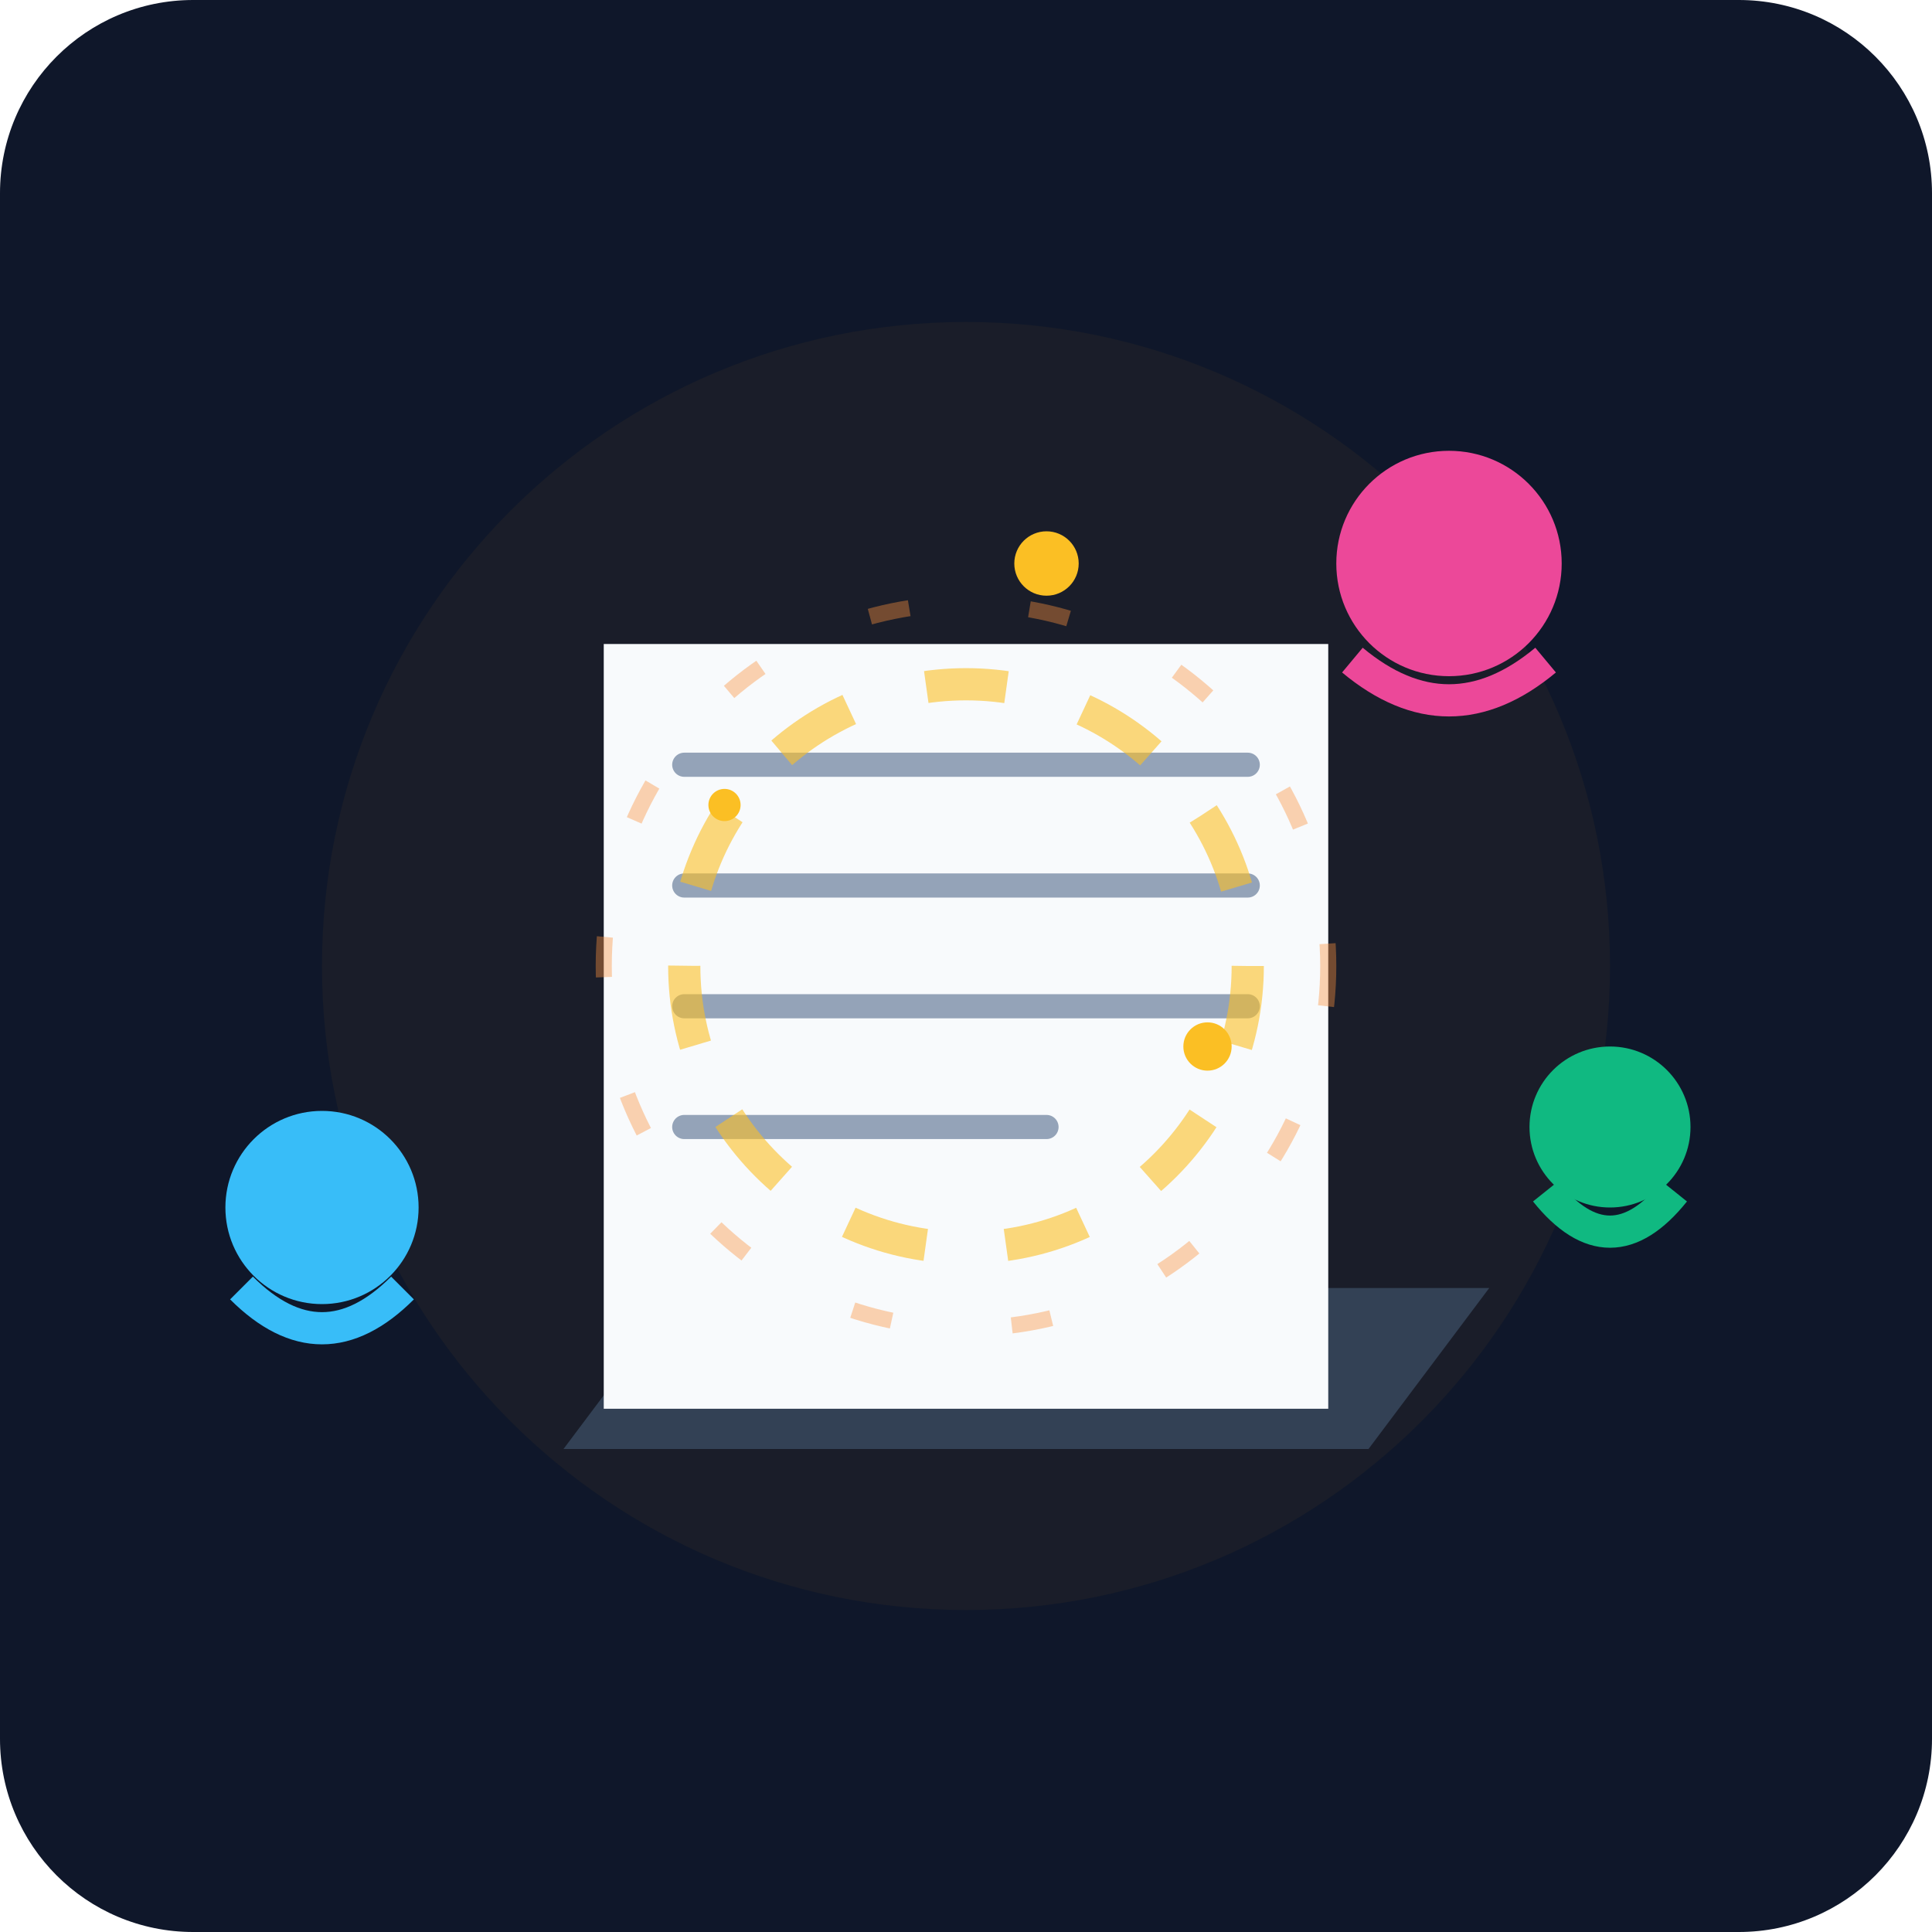
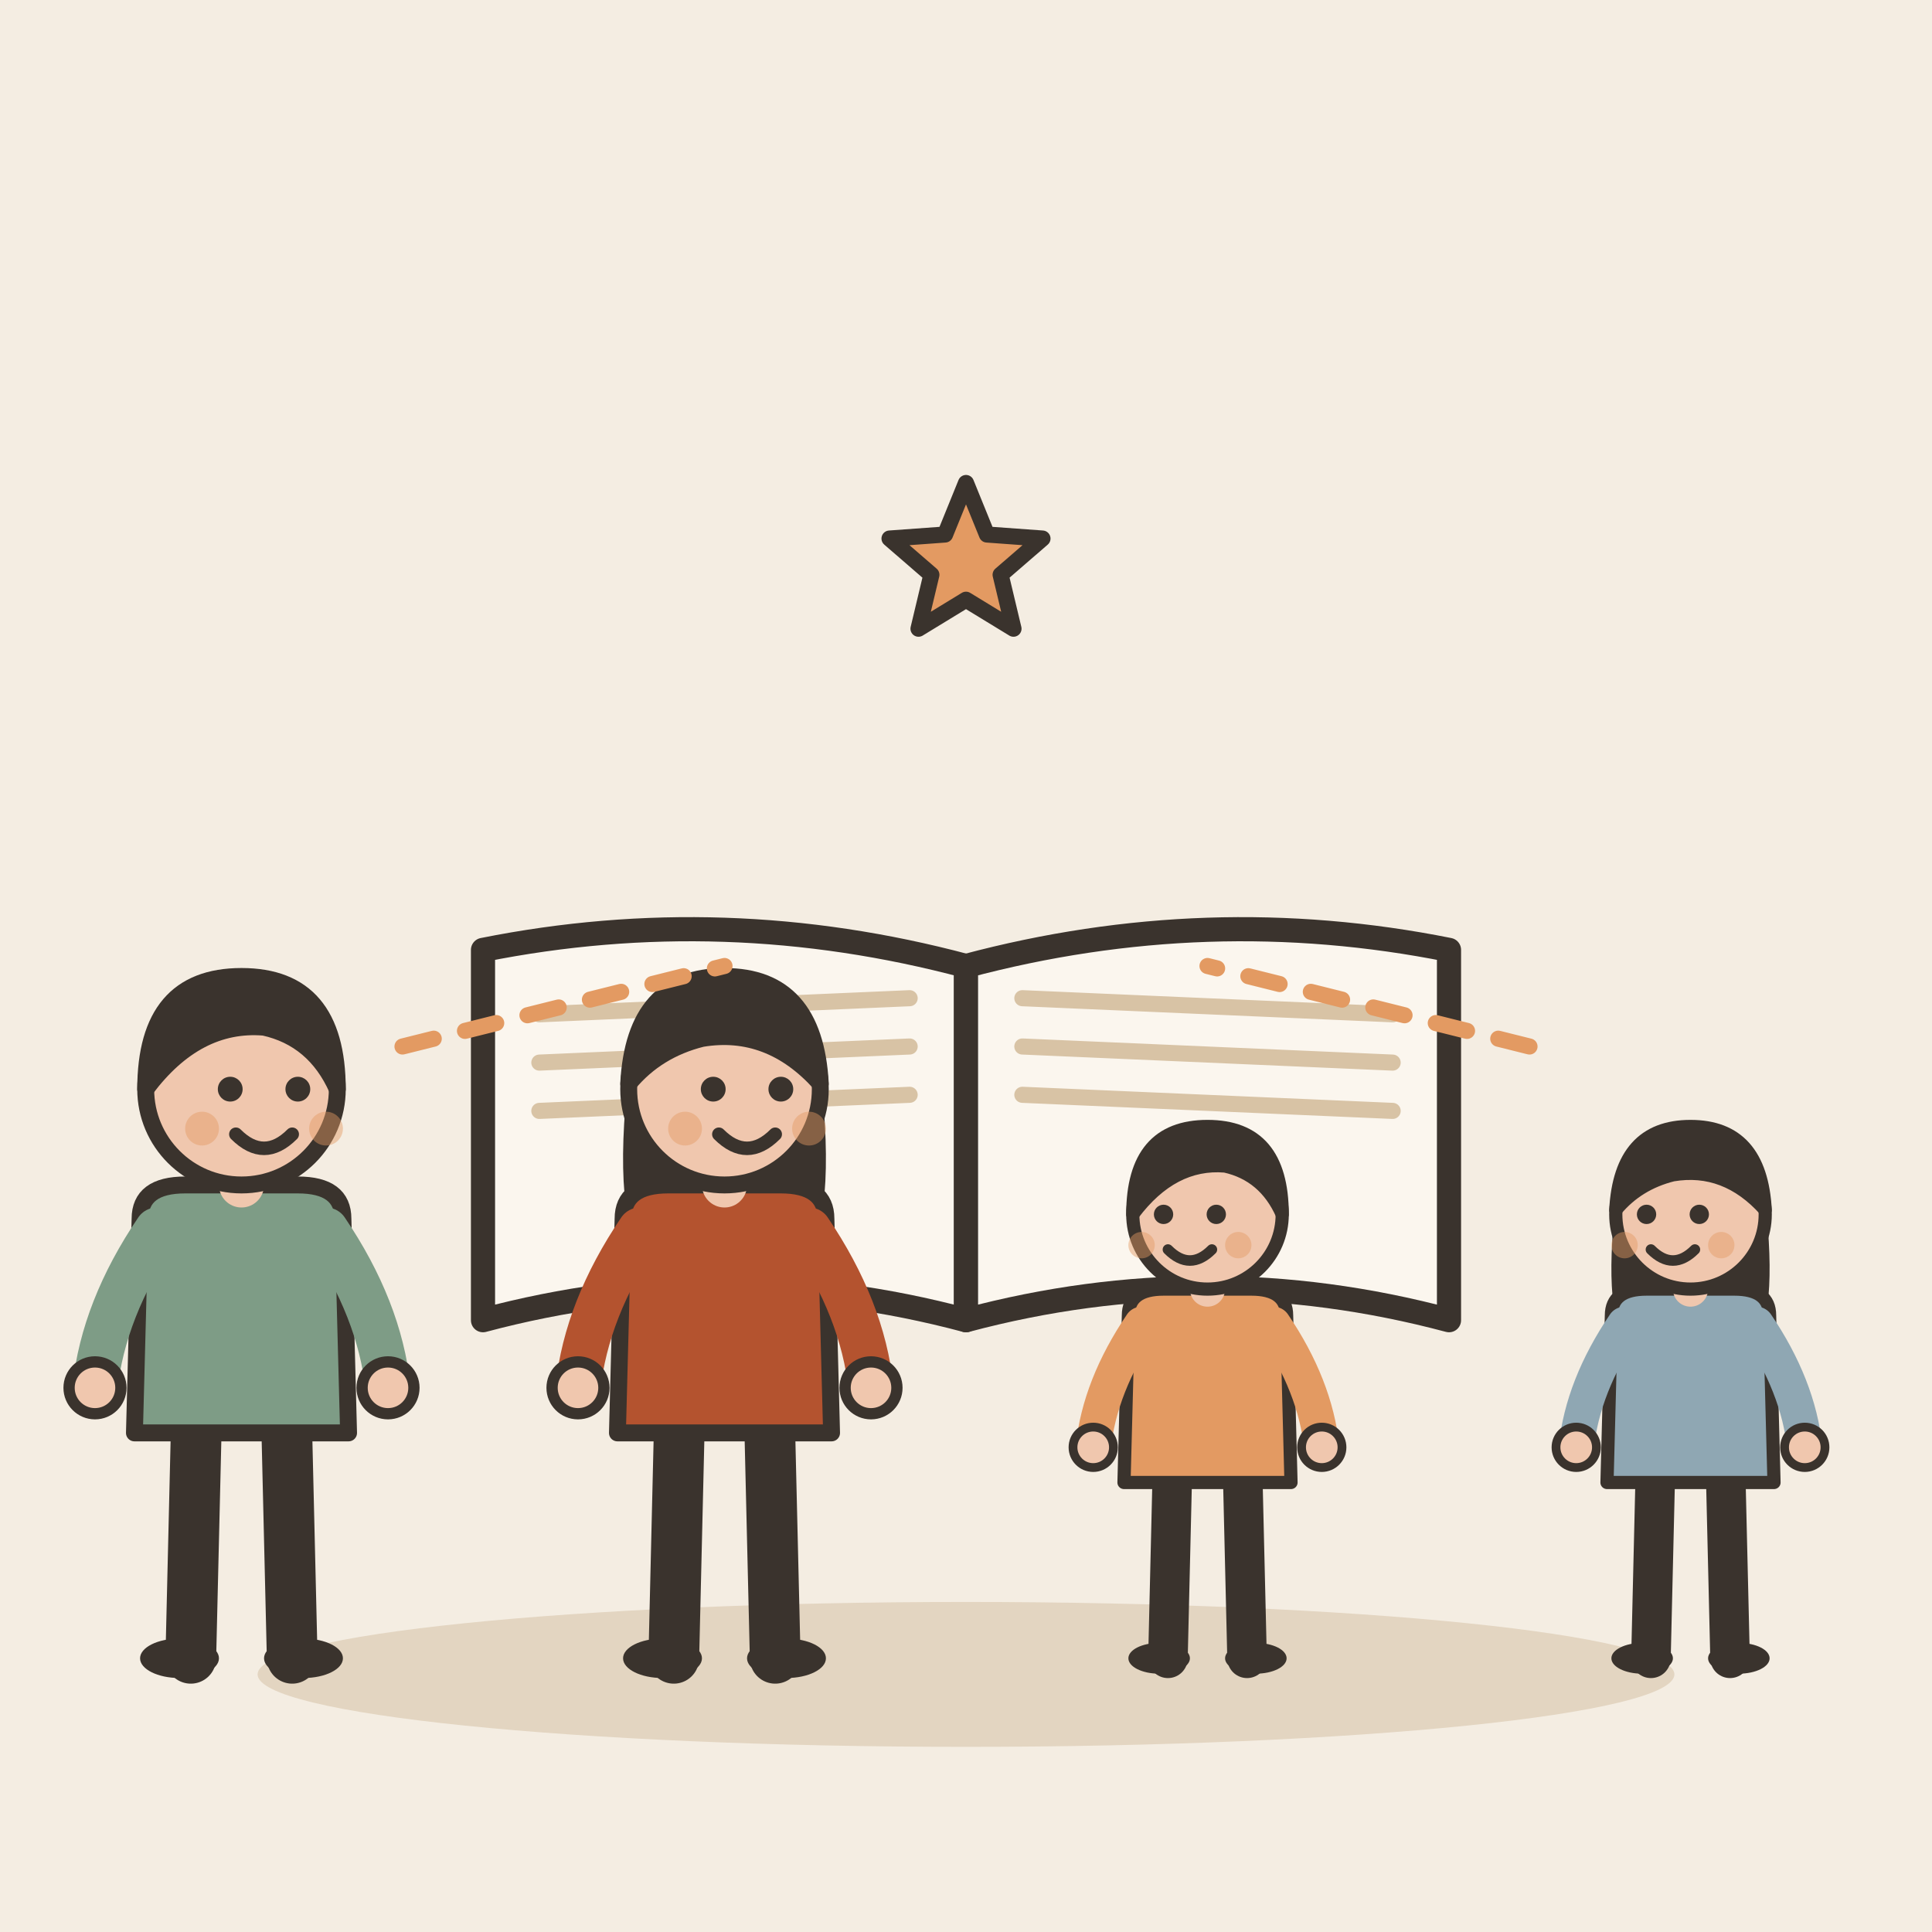
- <svg xmlns="http://www.w3.org/2000/svg" viewBox="0 0 240 240">
-   <defs>
-     <linearGradient id="bg" x1="0" y1="0" x2="0" y2="240">
-       <stop offset="0%" stop-color="#0f172a" />
-       <stop offset="100%" stop-color="#1e293b" />
-     </linearGradient>
-   </defs>
-   <rect width="240" height="240" rx="24" fill="url(#bg)" />
-   <circle cx="120" cy="120" r="80" fill="#f59e0b" opacity="0.05" />
-   <path d="M70 180 L170 180 L185 160 L85 160 Z" fill="#334155" />
-   <path d="M75 175 L165 175 L165 80 L75 80 Z" fill="#f8fafc" />
-   <path d="M85 95 L155 95 M85 110 L155 110 M85 125 L155 125 M85 140 L130 140" stroke="#94a3b8" stroke-width="3" stroke-linecap="round" />
-   <circle cx="120" cy="120" r="35" fill="none" stroke="#fbbf24" stroke-width="4" stroke-dasharray="10 10" opacity="0.6" />
-   <circle cx="120" cy="120" r="45" fill="none" stroke="#fb923c" stroke-width="2" stroke-dasharray="5 15" opacity="0.4" />
-   <g transform="translate(40, 150)">
-     <circle cx="0" cy="0" r="12" fill="#38bdf8" />
-     <path d="M-10 10 Q 0 20 10 10" stroke="#38bdf8" stroke-width="4" fill="none" />
+ <svg xmlns="http://www.w3.org/2000/svg" viewBox="0 0 240 240" data-style="editorial">
+   <rect width="240" height="240" fill="#F4EDE2" />
+   <ellipse cx="120" cy="208" rx="88" ry="9" fill="#E3D5C1" />
+   <g transform="translate(120 120)">
+     <path d="M0 0Q-30 -8 -60 -2L-60 44Q-30 36 0 44Z" fill="#FBF6EE" stroke="#3A332D" stroke-width="3" stroke-linecap="round" stroke-linejoin="round" />
+     <path d="M0 0Q30 -8 60 -2L60 44Q30 36 0 44Z" fill="#FBF6EE" stroke="#3A332D" stroke-width="3" stroke-linecap="round" stroke-linejoin="round" />
+     <path d="M-53 6L-7 4" stroke="#D8C3A5" stroke-width="2" stroke-linecap="round" fill="none" />
+     <path d="M7 4L53 6" stroke="#D8C3A5" stroke-width="2" stroke-linecap="round" fill="none" />
+     <path d="M-53 12L-7 10" stroke="#D8C3A5" stroke-width="2" stroke-linecap="round" fill="none" />
+     <path d="M7 10L53 12" stroke="#D8C3A5" stroke-width="2" stroke-linecap="round" fill="none" />
+     <path d="M-53 18L-7 16" stroke="#D8C3A5" stroke-width="2" stroke-linecap="round" fill="none" />
+     <path d="M7 16L53 18" stroke="#D8C3A5" stroke-width="2" stroke-linecap="round" fill="none" />
  </g>
-   <g transform="translate(200, 140)">
-     <circle cx="0" cy="0" r="10" fill="#10b981" />
-     <path d="M-8 8 Q 0 18 8 8" stroke="#10b981" stroke-width="4" fill="none" />
+   <path d="M120.0 60.0L122.6 66.4L129.5 66.9L124.3 71.4L125.9 78.1L120.0 74.5L114.1 78.1L115.7 71.4L110.5 66.9L117.4 66.4Z" fill="#E39A62" stroke="#3A332D" stroke-width="2" stroke-linecap="round" stroke-linejoin="round" />
+   <g transform="translate(30 206) scale(0.7 0.7)">
+     <path d="M-8 -42L-9 0" stroke="#3A332D" stroke-width="9" stroke-linecap="round" fill="none" />
+     <path d="M8 -42L9 0" stroke="#3A332D" stroke-width="9" stroke-linecap="round" fill="none" />
+     <ellipse cx="-11" cy="0" rx="7" ry="3.5" fill="#3A332D" />
+     <ellipse cx="11" cy="0" rx="7" ry="3.5" fill="#3A332D" />
+     <path d="M-18 -78Q-18 -84 -10 -84L10 -84Q18 -84 18 -78L19 -40L-19 -40Z" fill="#7E9C86" stroke="#3A332D" stroke-width="3" stroke-linecap="round" stroke-linejoin="round" />
+     <path d="M-15 -76Q-24.5 -62 -26 -48" fill="none" stroke="#7E9C86" stroke-width="8" stroke-linecap="round" stroke-linejoin="round" />
+     <circle cx="-26" cy="-48" r="4.6" fill="#F0C7AE" stroke="#3A332D" stroke-linecap="round" stroke-linejoin="round" stroke-width="2" />
+     <path d="M15 -76Q24.5 -62 26 -48" fill="none" stroke="#7E9C86" stroke-width="8" stroke-linecap="round" stroke-linejoin="round" />
+     <circle cx="26" cy="-48" r="4.6" fill="#F0C7AE" stroke="#3A332D" stroke-linecap="round" stroke-linejoin="round" stroke-width="2" />
+     <path d="M0 -84L0 -88" stroke="#F0C7AE" stroke-width="8" stroke-linecap="round" fill="none" />
+     <circle cx="0" cy="-101" r="17" fill="#F0C7AE" stroke="#3A332D" stroke-width="3" stroke-linecap="round" stroke-linejoin="round" />
+     <path d="M-17 -101Q-17 -121 0 -121Q17 -121 17 -101Q13 -110 4 -112Q-8 -113 -17 -101Z" fill="#3A332D" stroke="#3A332D" stroke-width="3" stroke-linecap="round" stroke-linejoin="round" />
+     <circle cx="-2" cy="-101" r="2.2" fill="#3A332D" />
+     <circle cx="10" cy="-101" r="2.2" fill="#3A332D" />
+     <path d="M-1 -93Q4 -88 9 -93" fill="none" stroke="#3A332D" stroke-width="2.4" stroke-linecap="round" stroke-linejoin="round" />
+     <circle cx="-7" cy="-94" r="3" fill="#E39A62" opacity="0.45" />
+     <circle cx="15" cy="-94" r="3" fill="#E39A62" opacity="0.45" />
  </g>
-   <g transform="translate(180, 70)">
-     <circle cx="0" cy="0" r="14" fill="#ec4899" />
-     <path d="M-12 12 Q 0 22 12 12" stroke="#ec4899" stroke-width="4" fill="none" />
+   <g transform="translate(90 206) scale(0.7 0.7)">
+     <path d="M-8 -42L-9 0" stroke="#3A332D" stroke-width="9" stroke-linecap="round" fill="none" />
+     <path d="M8 -42L9 0" stroke="#3A332D" stroke-width="9" stroke-linecap="round" fill="none" />
+     <ellipse cx="-11" cy="0" rx="7" ry="3.5" fill="#3A332D" />
+     <ellipse cx="11" cy="0" rx="7" ry="3.5" fill="#3A332D" />
+     <path d="M-17 -104Q-20 -78 -14 -70L-6 -78L6 -78L14 -70Q20 -78 17 -104Z" fill="#3A332D" />
+     <path d="M-18 -78Q-18 -84 -10 -84L10 -84Q18 -84 18 -78L19 -40L-19 -40Z" fill="#B4532F" stroke="#3A332D" stroke-width="3" stroke-linecap="round" stroke-linejoin="round" />
+     <path d="M-15 -76Q-24.5 -62 -26 -48" fill="none" stroke="#B4532F" stroke-width="8" stroke-linecap="round" stroke-linejoin="round" />
+     <circle cx="-26" cy="-48" r="4.6" fill="#F0C7AE" stroke="#3A332D" stroke-linecap="round" stroke-linejoin="round" stroke-width="2" />
+     <path d="M15 -76Q24.5 -62 26 -48" fill="none" stroke="#B4532F" stroke-width="8" stroke-linecap="round" stroke-linejoin="round" />
+     <circle cx="26" cy="-48" r="4.6" fill="#F0C7AE" stroke="#3A332D" stroke-linecap="round" stroke-linejoin="round" stroke-width="2" />
+     <path d="M0 -84L0 -88" stroke="#F0C7AE" stroke-width="8" stroke-linecap="round" fill="none" />
+     <circle cx="0" cy="-101" r="17" fill="#F0C7AE" stroke="#3A332D" stroke-width="3" stroke-linecap="round" stroke-linejoin="round" />
+     <path d="M-17 -102Q-16 -121 0 -121Q16 -121 17 -102Q8 -112 -4 -110Q-12 -108 -17 -102Z" fill="#3A332D" stroke="#3A332D" stroke-width="3" stroke-linecap="round" stroke-linejoin="round" />
+     <circle cx="-2" cy="-101" r="2.2" fill="#3A332D" />
+     <circle cx="10" cy="-101" r="2.2" fill="#3A332D" />
+     <path d="M-1 -93Q4 -88 9 -93" fill="none" stroke="#3A332D" stroke-width="2.4" stroke-linecap="round" stroke-linejoin="round" />
+     <circle cx="-7" cy="-94" r="3" fill="#E39A62" opacity="0.45" />
+     <circle cx="15" cy="-94" r="3" fill="#E39A62" opacity="0.45" />
  </g>
-   <circle cx="150" cy="130" r="3" fill="#fbbf24" />
-   <circle cx="90" cy="100" r="2" fill="#fbbf24" />
-   <circle cx="130" cy="70" r="4" fill="#fbbf24" />
+   <g transform="translate(150 206) scale(0.546 0.546)">
+     <path d="M-8 -42L-9 0" stroke="#3A332D" stroke-width="9" stroke-linecap="round" fill="none" />
+     <path d="M8 -42L9 0" stroke="#3A332D" stroke-width="9" stroke-linecap="round" fill="none" />
+     <ellipse cx="-11" cy="0" rx="7" ry="3.5" fill="#3A332D" />
+     <ellipse cx="11" cy="0" rx="7" ry="3.5" fill="#3A332D" />
+     <path d="M-18 -78Q-18 -84 -10 -84L10 -84Q18 -84 18 -78L19 -40L-19 -40Z" fill="#E39A62" stroke="#3A332D" stroke-width="3" stroke-linecap="round" stroke-linejoin="round" />
+     <path d="M-15 -76Q-24.5 -62 -26 -48" fill="none" stroke="#E39A62" stroke-width="8" stroke-linecap="round" stroke-linejoin="round" />
+     <circle cx="-26" cy="-48" r="4.6" fill="#F0C7AE" stroke="#3A332D" stroke-linecap="round" stroke-linejoin="round" stroke-width="2" />
+     <path d="M15 -76Q24.5 -62 26 -48" fill="none" stroke="#E39A62" stroke-width="8" stroke-linecap="round" stroke-linejoin="round" />
+     <circle cx="26" cy="-48" r="4.6" fill="#F0C7AE" stroke="#3A332D" stroke-linecap="round" stroke-linejoin="round" stroke-width="2" />
+     <path d="M0 -84L0 -88" stroke="#F0C7AE" stroke-width="8" stroke-linecap="round" fill="none" />
+     <circle cx="0" cy="-101" r="17" fill="#F0C7AE" stroke="#3A332D" stroke-width="3" stroke-linecap="round" stroke-linejoin="round" />
+     <path d="M-17 -101Q-17 -121 0 -121Q17 -121 17 -101Q13 -110 4 -112Q-8 -113 -17 -101Z" fill="#3A332D" stroke="#3A332D" stroke-width="3" stroke-linecap="round" stroke-linejoin="round" />
+     <circle cx="-10" cy="-101" r="2.2" fill="#3A332D" />
+     <circle cx="2" cy="-101" r="2.2" fill="#3A332D" />
+     <path d="M-9 -93Q-4 -88 1 -93" fill="none" stroke="#3A332D" stroke-width="2.4" stroke-linecap="round" stroke-linejoin="round" />
+     <circle cx="-15" cy="-94" r="3" fill="#E39A62" opacity="0.45" />
+     <circle cx="7" cy="-94" r="3" fill="#E39A62" opacity="0.45" />
+   </g>
+   <g transform="translate(210 206) scale(0.546 0.546)">
+     <path d="M-8 -42L-9 0" stroke="#3A332D" stroke-width="9" stroke-linecap="round" fill="none" />
+     <path d="M8 -42L9 0" stroke="#3A332D" stroke-width="9" stroke-linecap="round" fill="none" />
+     <ellipse cx="-11" cy="0" rx="7" ry="3.5" fill="#3A332D" />
+     <ellipse cx="11" cy="0" rx="7" ry="3.5" fill="#3A332D" />
+     <path d="M-17 -104Q-20 -78 -14 -70L-6 -78L6 -78L14 -70Q20 -78 17 -104Z" fill="#3A332D" />
+     <path d="M-18 -78Q-18 -84 -10 -84L10 -84Q18 -84 18 -78L19 -40L-19 -40Z" fill="#8FA7B3" stroke="#3A332D" stroke-width="3" stroke-linecap="round" stroke-linejoin="round" />
+     <path d="M-15 -76Q-24.5 -62 -26 -48" fill="none" stroke="#8FA7B3" stroke-width="8" stroke-linecap="round" stroke-linejoin="round" />
+     <circle cx="-26" cy="-48" r="4.6" fill="#F0C7AE" stroke="#3A332D" stroke-linecap="round" stroke-linejoin="round" stroke-width="2" />
+     <path d="M15 -76Q24.5 -62 26 -48" fill="none" stroke="#8FA7B3" stroke-width="8" stroke-linecap="round" stroke-linejoin="round" />
+     <circle cx="26" cy="-48" r="4.6" fill="#F0C7AE" stroke="#3A332D" stroke-linecap="round" stroke-linejoin="round" stroke-width="2" />
+     <path d="M0 -84L0 -88" stroke="#F0C7AE" stroke-width="8" stroke-linecap="round" fill="none" />
+     <circle cx="0" cy="-101" r="17" fill="#F0C7AE" stroke="#3A332D" stroke-width="3" stroke-linecap="round" stroke-linejoin="round" />
+     <path d="M-17 -102Q-16 -121 0 -121Q16 -121 17 -102Q8 -112 -4 -110Q-12 -108 -17 -102Z" fill="#3A332D" stroke="#3A332D" stroke-width="3" stroke-linecap="round" stroke-linejoin="round" />
+     <circle cx="-10" cy="-101" r="2.2" fill="#3A332D" />
+     <circle cx="2" cy="-101" r="2.2" fill="#3A332D" />
+     <path d="M-9 -93Q-4 -88 1 -93" fill="none" stroke="#3A332D" stroke-width="2.4" stroke-linecap="round" stroke-linejoin="round" />
+     <circle cx="-15" cy="-94" r="3" fill="#E39A62" opacity="0.45" />
+     <circle cx="7" cy="-94" r="3" fill="#E39A62" opacity="0.45" />
+   </g>
+   <path d="M50 130L90 120M190 130L150 120" fill="none" stroke="#E39A62" stroke-width="2" stroke-linecap="round" stroke-linejoin="round" stroke-dasharray="4 4" />
</svg>
